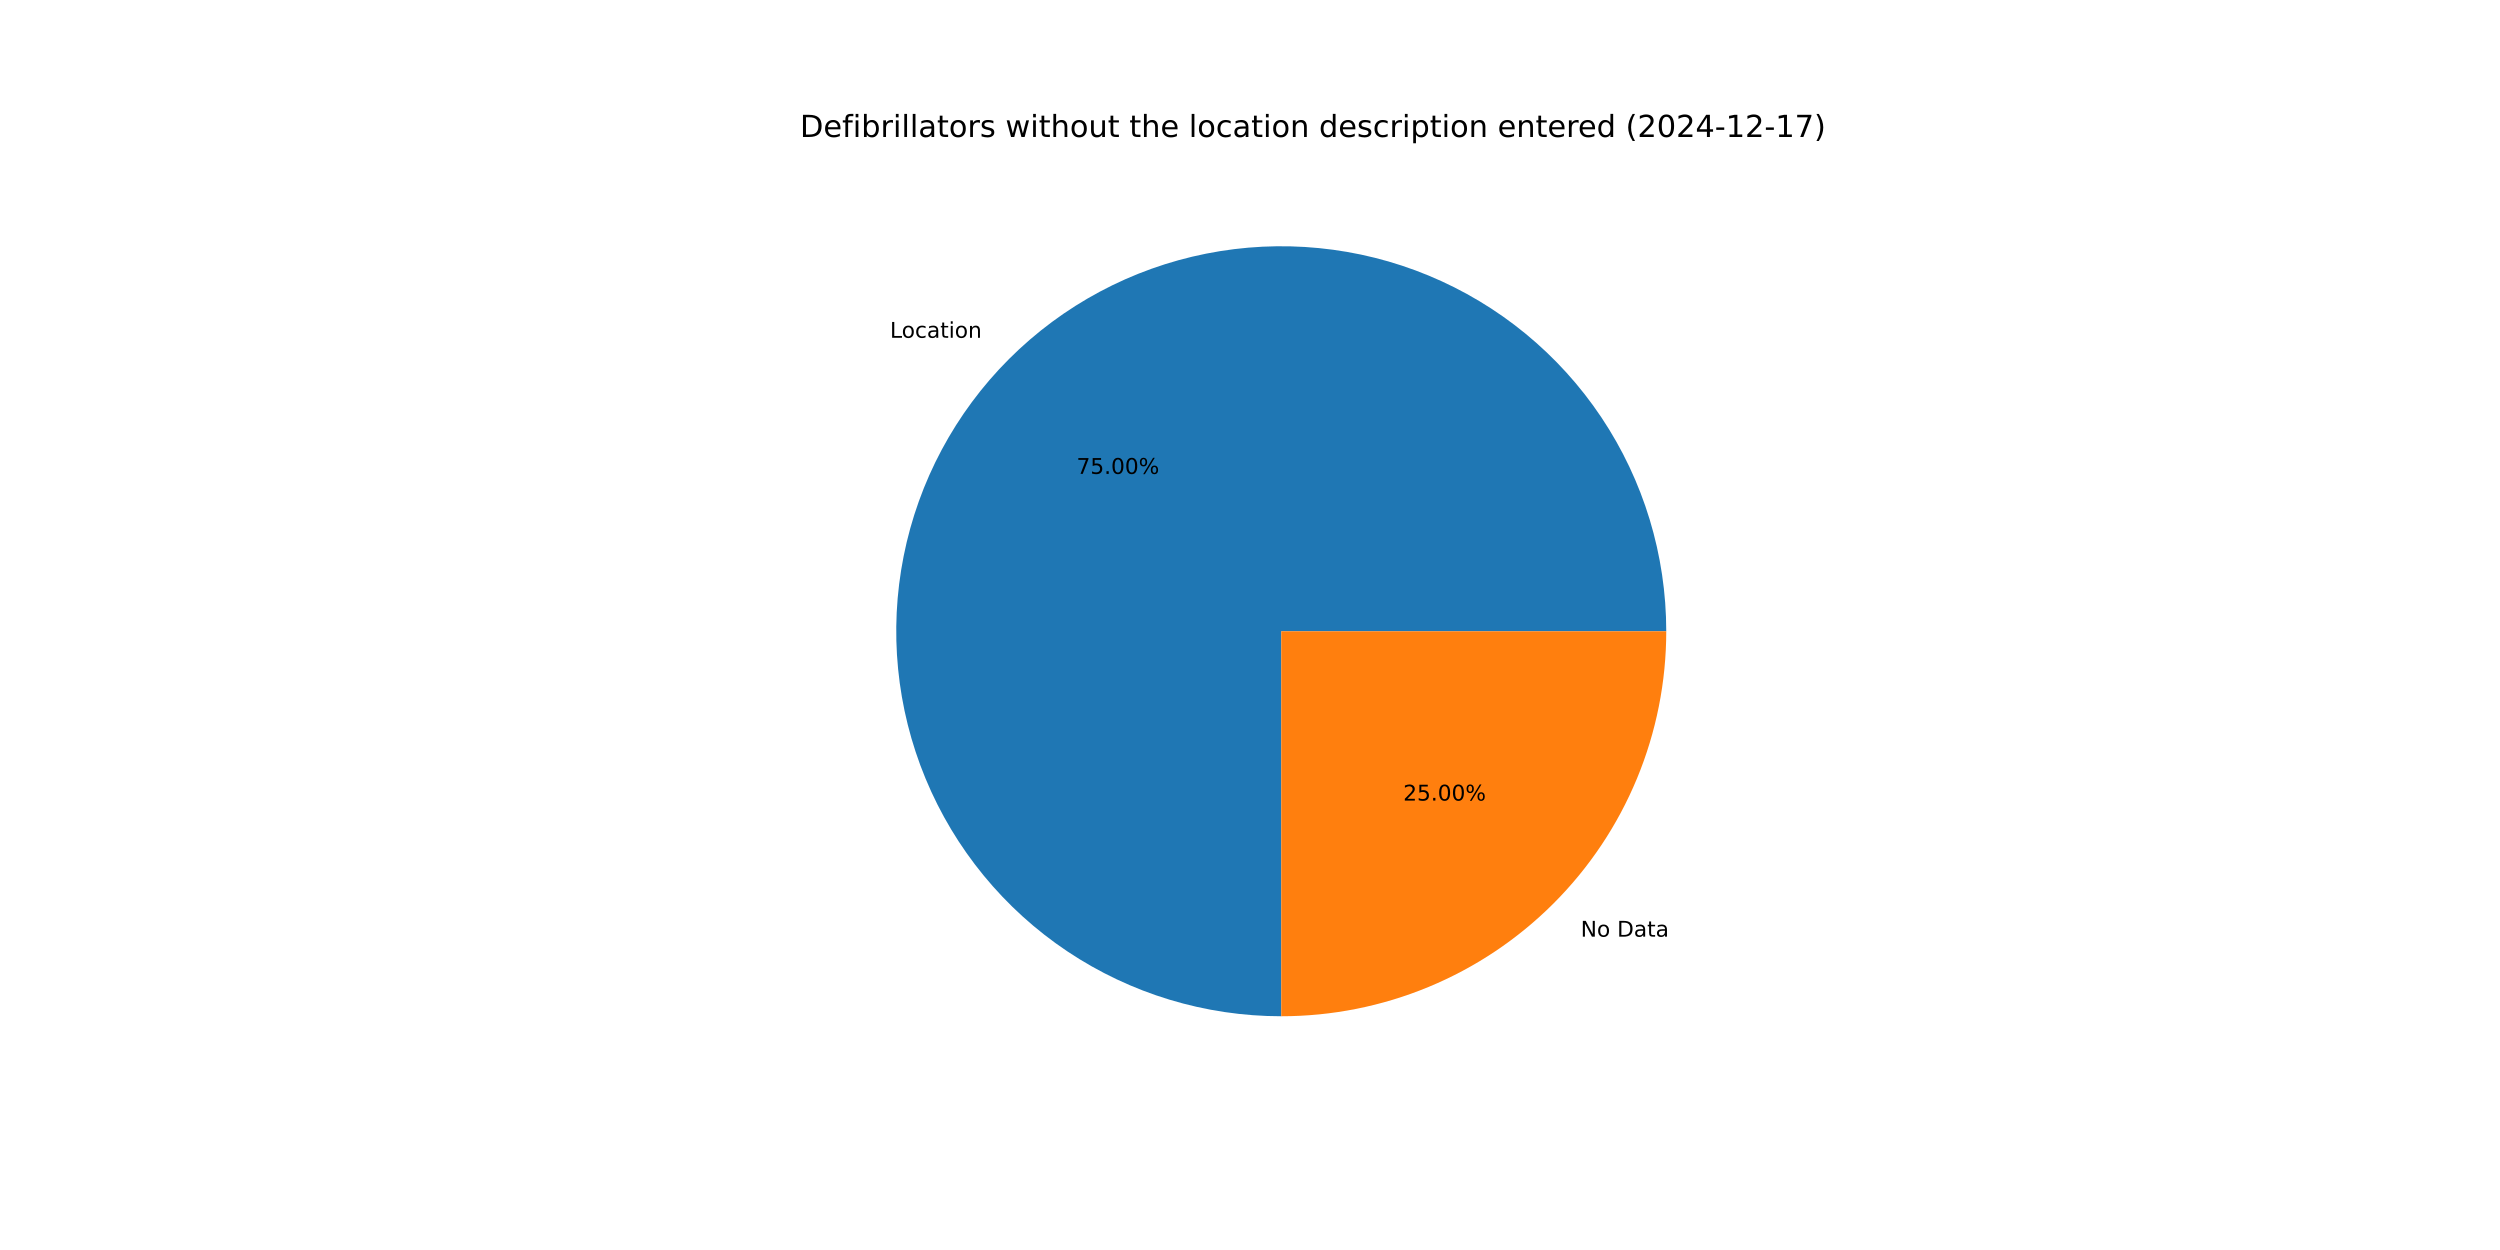
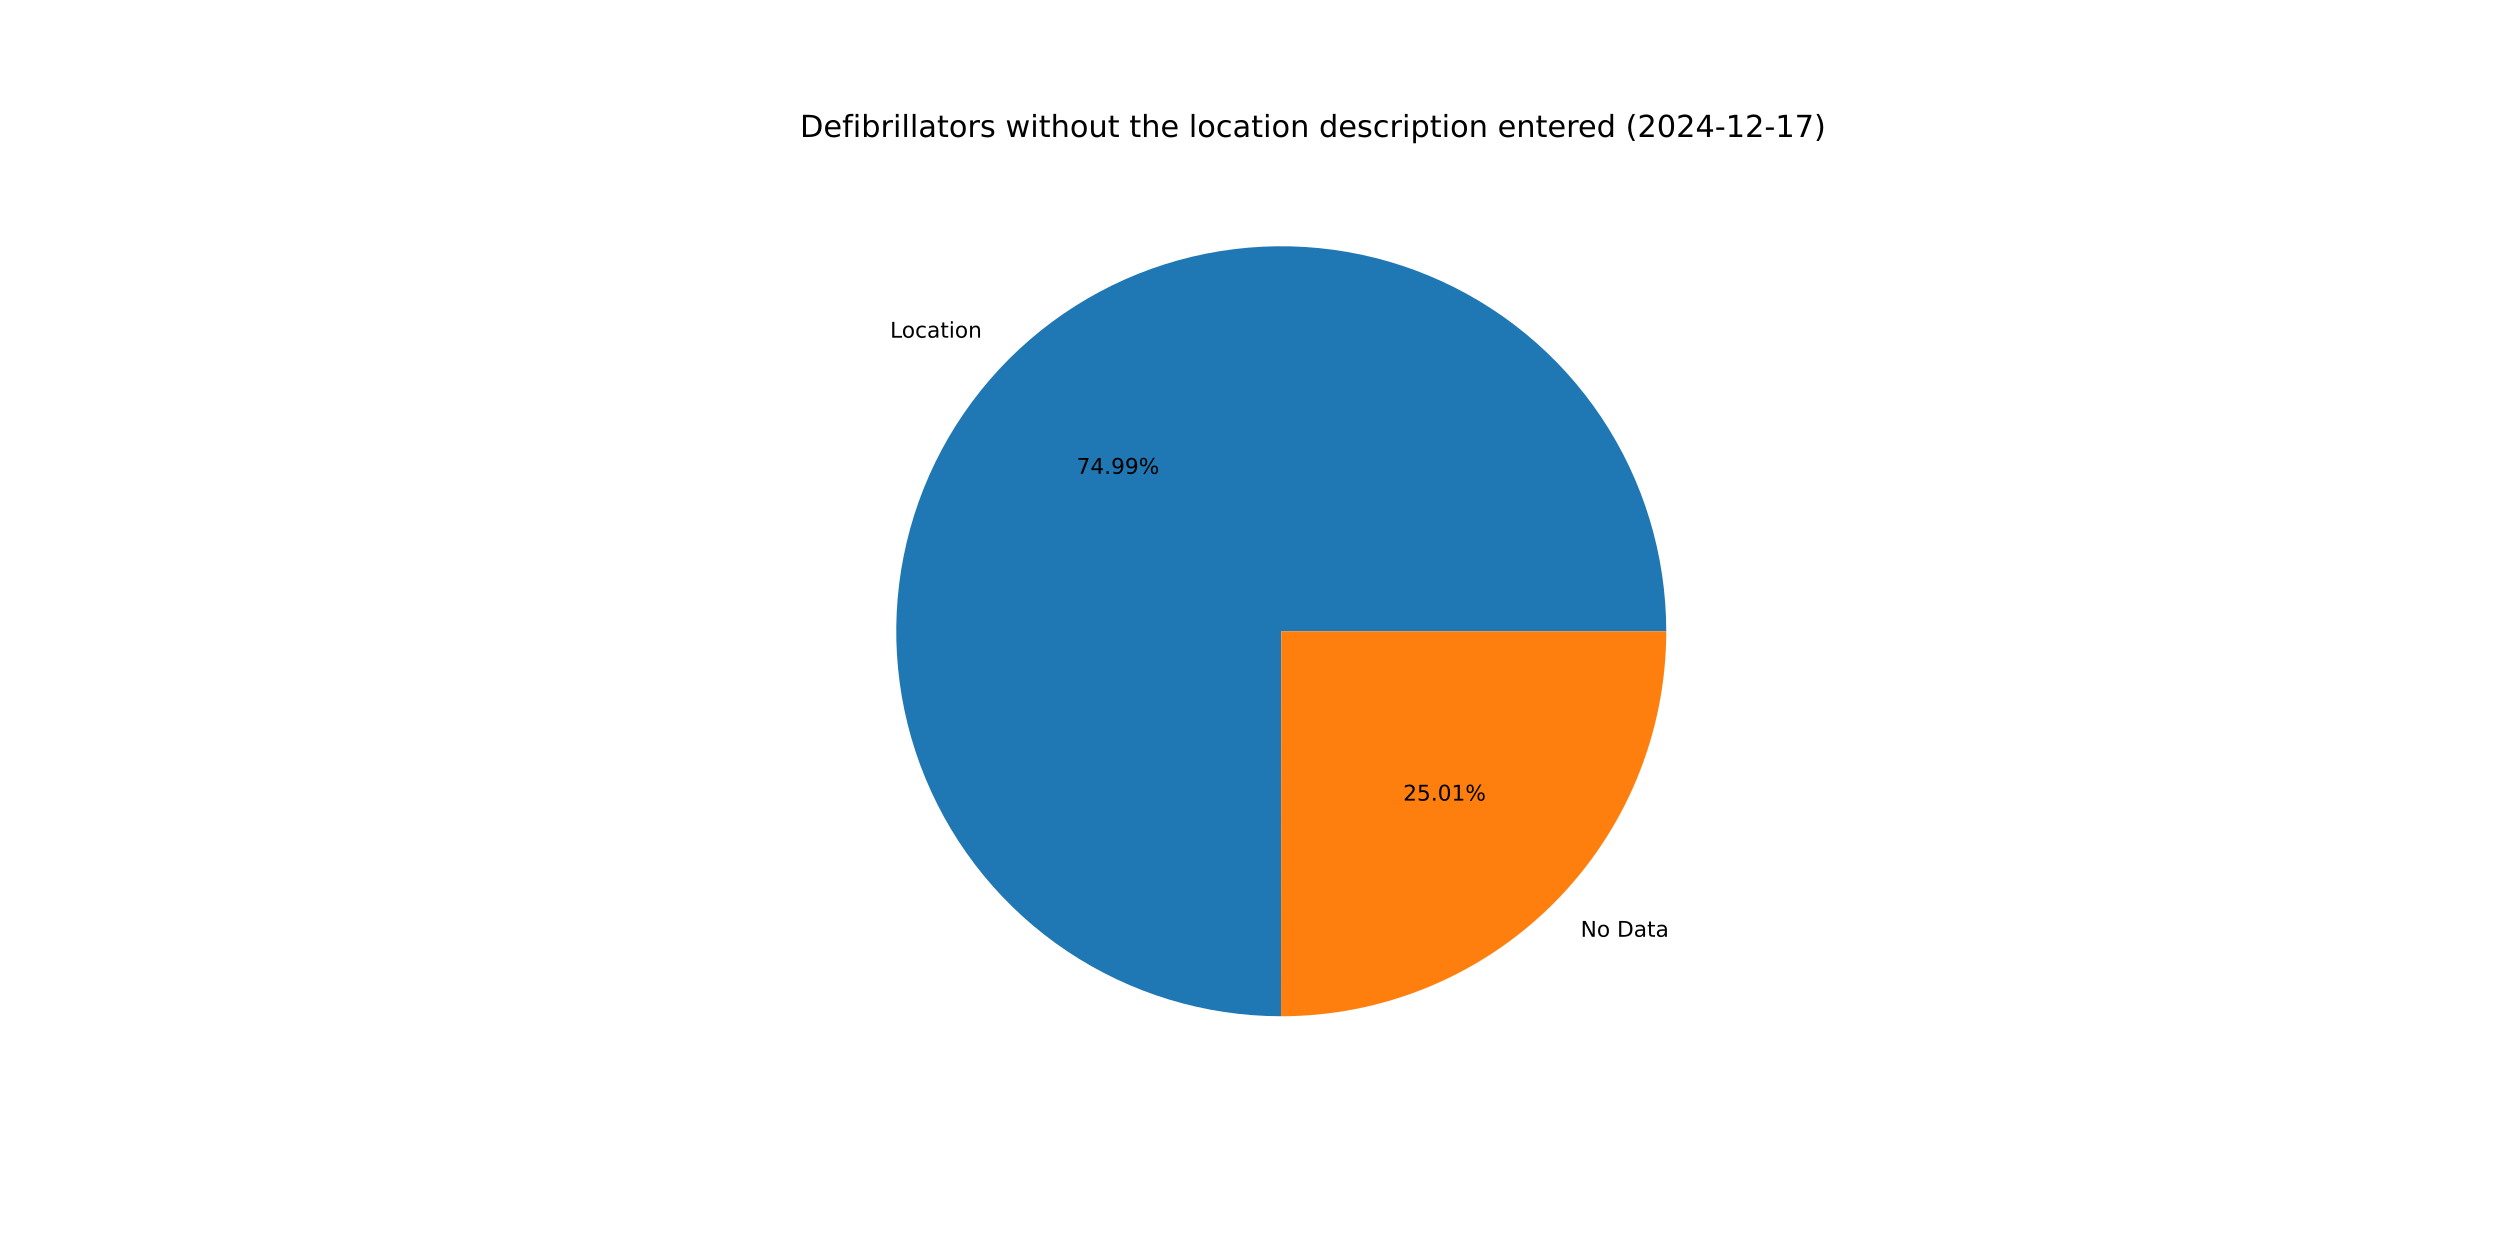
<svg xmlns="http://www.w3.org/2000/svg" xmlns:xlink="http://www.w3.org/1999/xlink" width="1152pt" height="576pt" viewBox="0 0 1152 576" version="1.1">
  <defs>
    <style type="text/css">*{stroke-linejoin: round; stroke-linecap: butt}</style>
  </defs>
  <g id="figure_1">
    <g id="patch_1">
      <path d="M 0 576  L 1152 576  L 1152 0  L 0 0  z " style="fill: #ffffff" />
    </g>
    <g id="axes_1">
      <g id="patch_2">
-         <path d="M 767.808 290.88  C 767.808 255.796 757.401 221.488 737.909 192.317  C 718.418 163.146 690.704 140.402 658.291 126.976  C 625.878 113.55 590.199 110.036 555.789 116.881  C 521.38 123.725 489.762 140.626 464.954 165.434  C 440.146 190.242 423.245 221.86 416.401 256.269  C 409.556 290.679 413.07 326.358 426.496 358.771  C 439.922 391.184 462.666 418.898 491.837 438.389  C 521.009 457.881 555.316 468.288 590.4 468.288  L 590.4 290.88  z " style="fill: #1f77b4" />
+         <path d="M 767.808 290.88  C 767.808 255.8 757.403 221.497 737.916 192.328  C 718.429 163.159 690.722 140.415 658.314 126.986  C 625.907 113.557 590.233 110.037 555.826 116.874  C 521.419 123.71 489.801 140.6 464.989 165.398  C 440.177 190.196 423.269 221.805 416.413 256.208  C 409.557 290.611 413.057 326.287 426.468 358.702  C 439.878 391.117 462.607 418.837 491.765 438.341  C 520.923 457.844 555.221 468.268 590.3 468.288  L 590.4 290.88  z " style="fill: #1f77b4" />
      </g>
      <g id="patch_3">
-         <path d="M 590.4 468.288  C 613.697 468.288 636.768 463.699 658.291 454.784  C 679.815 445.868 699.373 432.8 715.846 416.326  C 732.32 399.853 745.388 380.295 754.304 358.771  C 763.219 337.247 767.808 314.177 767.808 290.88  L 590.4 290.88  z " style="fill: #ff7f0e" />
+         <path d="M 590.3 468.288  C 613.606 468.301 636.687 463.722 658.222 454.812  C 679.757 445.903 699.327 432.836 715.811 416.362  C 732.295 399.887 745.372 380.324 754.294 358.794  C 763.216 337.264 767.808 314.185 767.808 290.88  L 590.4 290.88  z " style="fill: #ff7f0e" />
      </g>
      <g id="matplotlib.axis_1" />
      <g id="matplotlib.axis_2" />
      <g id="text_1">
-         <g transform="translate(410.1121 155.6483) scale(0.1 -0.1)">
+         <g transform="translate(410.1509 155.6096) scale(0.1 -0.1)">
          <defs>
            <path id="DejaVuSans-4c" d="M 628 4666  L 1259 4666  L 1259 531  L 3531 531  L 3531 0  L 628 0  L 628 4666  z " transform="scale(0.015625)" />
            <path id="DejaVuSans-6f" d="M 1959 3097  Q 1497 3097 1228 2736  Q 959 2375 959 1747  Q 959 1119 1226 758  Q 1494 397 1959 397  Q 2419 397 2687 759  Q 2956 1122 2956 1747  Q 2956 2369 2687 2733  Q 2419 3097 1959 3097  z M 1959 3584  Q 2709 3584 3137 3096  Q 3566 2609 3566 1747  Q 3566 888 3137 398  Q 2709 -91 1959 -91  Q 1206 -91 779 398  Q 353 888 353 1747  Q 353 2609 779 3096  Q 1206 3584 1959 3584  z " transform="scale(0.015625)" />
            <path id="DejaVuSans-63" d="M 3122 3366  L 3122 2828  Q 2878 2963 2633 3030  Q 2388 3097 2138 3097  Q 1578 3097 1268 2742  Q 959 2388 959 1747  Q 959 1106 1268 751  Q 1578 397 2138 397  Q 2388 397 2633 464  Q 2878 531 3122 666  L 3122 134  Q 2881 22 2623 -34  Q 2366 -91 2075 -91  Q 1284 -91 818 406  Q 353 903 353 1747  Q 353 2603 823 3093  Q 1294 3584 2113 3584  Q 2378 3584 2631 3529  Q 2884 3475 3122 3366  z " transform="scale(0.015625)" />
            <path id="DejaVuSans-61" d="M 2194 1759  Q 1497 1759 1228 1600  Q 959 1441 959 1056  Q 959 750 1161 570  Q 1363 391 1709 391  Q 2188 391 2477 730  Q 2766 1069 2766 1631  L 2766 1759  L 2194 1759  z M 3341 1997  L 3341 0  L 2766 0  L 2766 531  Q 2569 213 2275 61  Q 1981 -91 1556 -91  Q 1019 -91 701 211  Q 384 513 384 1019  Q 384 1609 779 1909  Q 1175 2209 1959 2209  L 2766 2209  L 2766 2266  Q 2766 2663 2505 2880  Q 2244 3097 1772 3097  Q 1472 3097 1187 3025  Q 903 2953 641 2809  L 641 3341  Q 956 3463 1253 3523  Q 1550 3584 1831 3584  Q 2591 3584 2966 3190  Q 3341 2797 3341 1997  z " transform="scale(0.015625)" />
            <path id="DejaVuSans-74" d="M 1172 4494  L 1172 3500  L 2356 3500  L 2356 3053  L 1172 3053  L 1172 1153  Q 1172 725 1289 603  Q 1406 481 1766 481  L 2356 481  L 2356 0  L 1766 0  Q 1100 0 847 248  Q 594 497 594 1153  L 594 3053  L 172 3053  L 172 3500  L 594 3500  L 594 4494  L 1172 4494  z " transform="scale(0.015625)" />
            <path id="DejaVuSans-69" d="M 603 3500  L 1178 3500  L 1178 0  L 603 0  L 603 3500  z M 603 4863  L 1178 4863  L 1178 4134  L 603 4134  L 603 4863  z " transform="scale(0.015625)" />
            <path id="DejaVuSans-6e" d="M 3513 2113  L 3513 0  L 2938 0  L 2938 2094  Q 2938 2591 2744 2837  Q 2550 3084 2163 3084  Q 1697 3084 1428 2787  Q 1159 2491 1159 1978  L 1159 0  L 581 0  L 581 3500  L 1159 3500  L 1159 2956  Q 1366 3272 1645 3428  Q 1925 3584 2291 3584  Q 2894 3584 3203 3211  Q 3513 2838 3513 2113  z " transform="scale(0.015625)" />
          </defs>
          <use xlink:href="#DejaVuSans-4c" />
          <use xlink:href="#DejaVuSans-6f" x="53.963" />
          <use xlink:href="#DejaVuSans-63" x="115.145" />
          <use xlink:href="#DejaVuSans-61" x="170.125" />
          <use xlink:href="#DejaVuSans-74" x="231.404" />
          <use xlink:href="#DejaVuSans-69" x="270.613" />
          <use xlink:href="#DejaVuSans-6f" x="298.396" />
          <use xlink:href="#DejaVuSans-6e" x="359.578" />
        </g>
      </g>
      <g id="text_2">
-         <g transform="translate(496.0673 218.3715) scale(0.1 -0.1)">
+         <g transform="translate(496.0885 218.3504) scale(0.1 -0.1)">
          <defs>
            <path id="DejaVuSans-37" d="M 525 4666  L 3525 4666  L 3525 4397  L 1831 0  L 1172 0  L 2766 4134  L 525 4134  L 525 4666  z " transform="scale(0.015625)" />
-             <path id="DejaVuSans-35" d="M 691 4666  L 3169 4666  L 3169 4134  L 1269 4134  L 1269 2991  Q 1406 3038 1543 3061  Q 1681 3084 1819 3084  Q 2600 3084 3056 2656  Q 3513 2228 3513 1497  Q 3513 744 3044 326  Q 2575 -91 1722 -91  Q 1428 -91 1123 -41  Q 819 9 494 109  L 494 744  Q 775 591 1075 516  Q 1375 441 1709 441  Q 2250 441 2565 725  Q 2881 1009 2881 1497  Q 2881 1984 2565 2268  Q 2250 2553 1709 2553  Q 1456 2553 1204 2497  Q 953 2441 691 2322  L 691 4666  z " transform="scale(0.015625)" />
+             <path id="DejaVuSans-34" d="M 2419 4116  L 825 1625  L 2419 1625  L 2419 4116  z M 2253 4666  L 3047 4666  L 3047 1625  L 3713 1625  L 3713 1100  L 3047 1100  L 3047 0  L 2419 0  L 2419 1100  L 313 1100  L 313 1709  L 2253 4666  z " transform="scale(0.015625)" />
            <path id="DejaVuSans-2e" d="M 684 794  L 1344 794  L 1344 0  L 684 0  L 684 794  z " transform="scale(0.015625)" />
-             <path id="DejaVuSans-30" d="M 2034 4250  Q 1547 4250 1301 3770  Q 1056 3291 1056 2328  Q 1056 1369 1301 889  Q 1547 409 2034 409  Q 2525 409 2770 889  Q 3016 1369 3016 2328  Q 3016 3291 2770 3770  Q 2525 4250 2034 4250  z M 2034 4750  Q 2819 4750 3233 4129  Q 3647 3509 3647 2328  Q 3647 1150 3233 529  Q 2819 -91 2034 -91  Q 1250 -91 836 529  Q 422 1150 422 2328  Q 422 3509 836 4129  Q 1250 4750 2034 4750  z " transform="scale(0.015625)" />
+             <path id="DejaVuSans-39" d="M 703 97  L 703 672  Q 941 559 1184 500  Q 1428 441 1663 441  Q 2288 441 2617 861  Q 2947 1281 2994 2138  Q 2813 1869 2534 1725  Q 2256 1581 1919 1581  Q 1219 1581 811 2004  Q 403 2428 403 3163  Q 403 3881 828 4315  Q 1253 4750 1959 4750  Q 2769 4750 3195 4129  Q 3622 3509 3622 2328  Q 3622 1225 3098 567  Q 2575 -91 1691 -91  Q 1453 -91 1209 -44  Q 966 3 703 97  z M 1959 2075  Q 2384 2075 2632 2365  Q 2881 2656 2881 3163  Q 2881 3666 2632 3958  Q 2384 4250 1959 4250  Q 1534 4250 1286 3958  Q 1038 3666 1038 3163  Q 1038 2656 1286 2365  Q 1534 2075 1959 2075  z " transform="scale(0.015625)" />
            <path id="DejaVuSans-25" d="M 4653 2053  Q 4381 2053 4226 1822  Q 4072 1591 4072 1178  Q 4072 772 4226 539  Q 4381 306 4653 306  Q 4919 306 5073 539  Q 5228 772 5228 1178  Q 5228 1588 5073 1820  Q 4919 2053 4653 2053  z M 4653 2450  Q 5147 2450 5437 2106  Q 5728 1763 5728 1178  Q 5728 594 5436 251  Q 5144 -91 4653 -91  Q 4153 -91 3862 251  Q 3572 594 3572 1178  Q 3572 1766 3864 2108  Q 4156 2450 4653 2450  z M 1428 4353  Q 1159 4353 1004 4120  Q 850 3888 850 3481  Q 850 3069 1003 2837  Q 1156 2606 1428 2606  Q 1700 2606 1854 2837  Q 2009 3069 2009 3481  Q 2009 3884 1853 4118  Q 1697 4353 1428 4353  z M 4250 4750  L 4750 4750  L 1831 -91  L 1331 -91  L 4250 4750  z M 1428 4750  Q 1922 4750 2215 4408  Q 2509 4066 2509 3481  Q 2509 2891 2217 2550  Q 1925 2209 1428 2209  Q 931 2209 642 2551  Q 353 2894 353 3481  Q 353 4063 643 4406  Q 934 4750 1428 4750  z " transform="scale(0.015625)" />
          </defs>
          <use xlink:href="#DejaVuSans-37" />
-           <use xlink:href="#DejaVuSans-35" x="63.623" />
+           <use xlink:href="#DejaVuSans-34" x="63.623" />
          <use xlink:href="#DejaVuSans-2e" x="127.246" />
-           <use xlink:href="#DejaVuSans-30" x="159.033" />
-           <use xlink:href="#DejaVuSans-30" x="222.656" />
+           <use xlink:href="#DejaVuSans-39" x="159.033" />
+           <use xlink:href="#DejaVuSans-39" x="222.656" />
          <use xlink:href="#DejaVuSans-25" x="286.279" />
        </g>
      </g>
      <g id="text_3">
-         <g transform="translate(728.3911 431.6304) scale(0.1 -0.1)">
+         <g transform="translate(728.3523 431.6692) scale(0.1 -0.1)">
          <defs>
            <path id="DejaVuSans-4e" d="M 628 4666  L 1478 4666  L 3547 763  L 3547 4666  L 4159 4666  L 4159 0  L 3309 0  L 1241 3903  L 1241 0  L 628 0  L 628 4666  z " transform="scale(0.015625)" />
            <path id="DejaVuSans-20" transform="scale(0.015625)" />
            <path id="DejaVuSans-44" d="M 1259 4147  L 1259 519  L 2022 519  Q 2988 519 3436 956  Q 3884 1394 3884 2338  Q 3884 3275 3436 3711  Q 2988 4147 2022 4147  L 1259 4147  z M 628 4666  L 1925 4666  Q 3281 4666 3915 4102  Q 4550 3538 4550 2338  Q 4550 1131 3912 565  Q 3275 0 1925 0  L 628 0  L 628 4666  z " transform="scale(0.015625)" />
          </defs>
          <use xlink:href="#DejaVuSans-4e" />
          <use xlink:href="#DejaVuSans-6f" x="74.805" />
          <use xlink:href="#DejaVuSans-20" x="135.986" />
          <use xlink:href="#DejaVuSans-44" x="167.773" />
          <use xlink:href="#DejaVuSans-61" x="244.775" />
          <use xlink:href="#DejaVuSans-74" x="306.055" />
          <use xlink:href="#DejaVuSans-61" x="345.264" />
        </g>
      </g>
      <g id="text_4">
-         <g transform="translate(646.603 368.9072) scale(0.1 -0.1)">
+         <g transform="translate(646.5818 368.9284) scale(0.1 -0.1)">
          <defs>
            <path id="DejaVuSans-32" d="M 1228 531  L 3431 531  L 3431 0  L 469 0  L 469 531  Q 828 903 1448 1529  Q 2069 2156 2228 2338  Q 2531 2678 2651 2914  Q 2772 3150 2772 3378  Q 2772 3750 2511 3984  Q 2250 4219 1831 4219  Q 1534 4219 1204 4116  Q 875 4013 500 3803  L 500 4441  Q 881 4594 1212 4672  Q 1544 4750 1819 4750  Q 2544 4750 2975 4387  Q 3406 4025 3406 3419  Q 3406 3131 3298 2873  Q 3191 2616 2906 2266  Q 2828 2175 2409 1742  Q 1991 1309 1228 531  z " transform="scale(0.015625)" />
+             <path id="DejaVuSans-35" d="M 691 4666  L 3169 4666  L 3169 4134  L 1269 4134  L 1269 2991  Q 1406 3038 1543 3061  Q 1681 3084 1819 3084  Q 2600 3084 3056 2656  Q 3513 2228 3513 1497  Q 3513 744 3044 326  Q 2575 -91 1722 -91  Q 1428 -91 1123 -41  Q 819 9 494 109  L 494 744  Q 775 591 1075 516  Q 1375 441 1709 441  Q 2250 441 2565 725  Q 2881 1009 2881 1497  Q 2881 1984 2565 2268  Q 2250 2553 1709 2553  Q 1456 2553 1204 2497  Q 953 2441 691 2322  L 691 4666  z " transform="scale(0.015625)" />
+             <path id="DejaVuSans-30" d="M 2034 4250  Q 1547 4250 1301 3770  Q 1056 3291 1056 2328  Q 1056 1369 1301 889  Q 1547 409 2034 409  Q 2525 409 2770 889  Q 3016 1369 3016 2328  Q 3016 3291 2770 3770  Q 2525 4250 2034 4250  z M 2034 4750  Q 2819 4750 3233 4129  Q 3647 3509 3647 2328  Q 3647 1150 3233 529  Q 2819 -91 2034 -91  Q 1250 -91 836 529  Q 422 1150 422 2328  Q 422 3509 836 4129  Q 1250 4750 2034 4750  z " transform="scale(0.015625)" />
+             <path id="DejaVuSans-31" d="M 794 531  L 1825 531  L 1825 4091  L 703 3866  L 703 4441  L 1819 4666  L 2450 4666  L 2450 531  L 3481 531  L 3481 0  L 794 0  L 794 531  z " transform="scale(0.015625)" />
          </defs>
          <use xlink:href="#DejaVuSans-32" />
          <use xlink:href="#DejaVuSans-35" x="63.623" />
          <use xlink:href="#DejaVuSans-2e" x="127.246" />
          <use xlink:href="#DejaVuSans-30" x="159.033" />
-           <use xlink:href="#DejaVuSans-30" x="222.656" />
+           <use xlink:href="#DejaVuSans-31" x="222.656" />
          <use xlink:href="#DejaVuSans-25" x="286.279" />
        </g>
      </g>
      <g id="text_5">
        <g transform="translate(368.64 63.12) scale(0.14 -0.14)">
          <defs>
            <path id="DejaVuSans-65" d="M 3597 1894  L 3597 1613  L 953 1613  Q 991 1019 1311 708  Q 1631 397 2203 397  Q 2534 397 2845 478  Q 3156 559 3463 722  L 3463 178  Q 3153 47 2828 -22  Q 2503 -91 2169 -91  Q 1331 -91 842 396  Q 353 884 353 1716  Q 353 2575 817 3079  Q 1281 3584 2069 3584  Q 2775 3584 3186 3129  Q 3597 2675 3597 1894  z M 3022 2063  Q 3016 2534 2758 2815  Q 2500 3097 2075 3097  Q 1594 3097 1305 2825  Q 1016 2553 972 2059  L 3022 2063  z " transform="scale(0.015625)" />
            <path id="DejaVuSans-66" d="M 2375 4863  L 2375 4384  L 1825 4384  Q 1516 4384 1395 4259  Q 1275 4134 1275 3809  L 1275 3500  L 2222 3500  L 2222 3053  L 1275 3053  L 1275 0  L 697 0  L 697 3053  L 147 3053  L 147 3500  L 697 3500  L 697 3744  Q 697 4328 969 4595  Q 1241 4863 1831 4863  L 2375 4863  z " transform="scale(0.015625)" />
            <path id="DejaVuSans-62" d="M 3116 1747  Q 3116 2381 2855 2742  Q 2594 3103 2138 3103  Q 1681 3103 1420 2742  Q 1159 2381 1159 1747  Q 1159 1113 1420 752  Q 1681 391 2138 391  Q 2594 391 2855 752  Q 3116 1113 3116 1747  z M 1159 2969  Q 1341 3281 1617 3432  Q 1894 3584 2278 3584  Q 2916 3584 3314 3078  Q 3713 2572 3713 1747  Q 3713 922 3314 415  Q 2916 -91 2278 -91  Q 1894 -91 1617 61  Q 1341 213 1159 525  L 1159 0  L 581 0  L 581 4863  L 1159 4863  L 1159 2969  z " transform="scale(0.015625)" />
            <path id="DejaVuSans-72" d="M 2631 2963  Q 2534 3019 2420 3045  Q 2306 3072 2169 3072  Q 1681 3072 1420 2755  Q 1159 2438 1159 1844  L 1159 0  L 581 0  L 581 3500  L 1159 3500  L 1159 2956  Q 1341 3275 1631 3429  Q 1922 3584 2338 3584  Q 2397 3584 2469 3576  Q 2541 3569 2628 3553  L 2631 2963  z " transform="scale(0.015625)" />
            <path id="DejaVuSans-6c" d="M 603 4863  L 1178 4863  L 1178 0  L 603 0  L 603 4863  z " transform="scale(0.015625)" />
            <path id="DejaVuSans-73" d="M 2834 3397  L 2834 2853  Q 2591 2978 2328 3040  Q 2066 3103 1784 3103  Q 1356 3103 1142 2972  Q 928 2841 928 2578  Q 928 2378 1081 2264  Q 1234 2150 1697 2047  L 1894 2003  Q 2506 1872 2764 1633  Q 3022 1394 3022 966  Q 3022 478 2636 193  Q 2250 -91 1575 -91  Q 1294 -91 989 -36  Q 684 19 347 128  L 347 722  Q 666 556 975 473  Q 1284 391 1588 391  Q 1994 391 2212 530  Q 2431 669 2431 922  Q 2431 1156 2273 1281  Q 2116 1406 1581 1522  L 1381 1569  Q 847 1681 609 1914  Q 372 2147 372 2553  Q 372 3047 722 3315  Q 1072 3584 1716 3584  Q 2034 3584 2315 3537  Q 2597 3491 2834 3397  z " transform="scale(0.015625)" />
            <path id="DejaVuSans-77" d="M 269 3500  L 844 3500  L 1563 769  L 2278 3500  L 2956 3500  L 3675 769  L 4391 3500  L 4966 3500  L 4050 0  L 3372 0  L 2619 2869  L 1863 0  L 1184 0  L 269 3500  z " transform="scale(0.015625)" />
            <path id="DejaVuSans-68" d="M 3513 2113  L 3513 0  L 2938 0  L 2938 2094  Q 2938 2591 2744 2837  Q 2550 3084 2163 3084  Q 1697 3084 1428 2787  Q 1159 2491 1159 1978  L 1159 0  L 581 0  L 581 4863  L 1159 4863  L 1159 2956  Q 1366 3272 1645 3428  Q 1925 3584 2291 3584  Q 2894 3584 3203 3211  Q 3513 2838 3513 2113  z " transform="scale(0.015625)" />
            <path id="DejaVuSans-75" d="M 544 1381  L 544 3500  L 1119 3500  L 1119 1403  Q 1119 906 1312 657  Q 1506 409 1894 409  Q 2359 409 2629 706  Q 2900 1003 2900 1516  L 2900 3500  L 3475 3500  L 3475 0  L 2900 0  L 2900 538  Q 2691 219 2414 64  Q 2138 -91 1772 -91  Q 1169 -91 856 284  Q 544 659 544 1381  z M 1991 3584  L 1991 3584  z " transform="scale(0.015625)" />
            <path id="DejaVuSans-64" d="M 2906 2969  L 2906 4863  L 3481 4863  L 3481 0  L 2906 0  L 2906 525  Q 2725 213 2448 61  Q 2172 -91 1784 -91  Q 1150 -91 751 415  Q 353 922 353 1747  Q 353 2572 751 3078  Q 1150 3584 1784 3584  Q 2172 3584 2448 3432  Q 2725 3281 2906 2969  z M 947 1747  Q 947 1113 1208 752  Q 1469 391 1925 391  Q 2381 391 2643 752  Q 2906 1113 2906 1747  Q 2906 2381 2643 2742  Q 2381 3103 1925 3103  Q 1469 3103 1208 2742  Q 947 2381 947 1747  z " transform="scale(0.015625)" />
            <path id="DejaVuSans-70" d="M 1159 525  L 1159 -1331  L 581 -1331  L 581 3500  L 1159 3500  L 1159 2969  Q 1341 3281 1617 3432  Q 1894 3584 2278 3584  Q 2916 3584 3314 3078  Q 3713 2572 3713 1747  Q 3713 922 3314 415  Q 2916 -91 2278 -91  Q 1894 -91 1617 61  Q 1341 213 1159 525  z M 3116 1747  Q 3116 2381 2855 2742  Q 2594 3103 2138 3103  Q 1681 3103 1420 2742  Q 1159 2381 1159 1747  Q 1159 1113 1420 752  Q 1681 391 2138 391  Q 2594 391 2855 752  Q 3116 1113 3116 1747  z " transform="scale(0.015625)" />
            <path id="DejaVuSans-28" d="M 1984 4856  Q 1566 4138 1362 3434  Q 1159 2731 1159 2009  Q 1159 1288 1364 580  Q 1569 -128 1984 -844  L 1484 -844  Q 1016 -109 783 600  Q 550 1309 550 2009  Q 550 2706 781 3412  Q 1013 4119 1484 4856  L 1984 4856  z " transform="scale(0.015625)" />
-             <path id="DejaVuSans-34" d="M 2419 4116  L 825 1625  L 2419 1625  L 2419 4116  z M 2253 4666  L 3047 4666  L 3047 1625  L 3713 1625  L 3713 1100  L 3047 1100  L 3047 0  L 2419 0  L 2419 1100  L 313 1100  L 313 1709  L 2253 4666  z " transform="scale(0.015625)" />
            <path id="DejaVuSans-2d" d="M 313 2009  L 1997 2009  L 1997 1497  L 313 1497  L 313 2009  z " transform="scale(0.015625)" />
-             <path id="DejaVuSans-31" d="M 794 531  L 1825 531  L 1825 4091  L 703 3866  L 703 4441  L 1819 4666  L 2450 4666  L 2450 531  L 3481 531  L 3481 0  L 794 0  L 794 531  z " transform="scale(0.015625)" />
            <path id="DejaVuSans-29" d="M 513 4856  L 1013 4856  Q 1481 4119 1714 3412  Q 1947 2706 1947 2009  Q 1947 1309 1714 600  Q 1481 -109 1013 -844  L 513 -844  Q 928 -128 1133 580  Q 1338 1288 1338 2009  Q 1338 2731 1133 3434  Q 928 4138 513 4856  z " transform="scale(0.015625)" />
          </defs>
          <use xlink:href="#DejaVuSans-44" />
          <use xlink:href="#DejaVuSans-65" x="77.002" />
          <use xlink:href="#DejaVuSans-66" x="138.525" />
          <use xlink:href="#DejaVuSans-69" x="173.73" />
          <use xlink:href="#DejaVuSans-62" x="201.514" />
          <use xlink:href="#DejaVuSans-72" x="264.99" />
          <use xlink:href="#DejaVuSans-69" x="306.104" />
          <use xlink:href="#DejaVuSans-6c" x="333.887" />
          <use xlink:href="#DejaVuSans-6c" x="361.67" />
          <use xlink:href="#DejaVuSans-61" x="389.453" />
          <use xlink:href="#DejaVuSans-74" x="450.732" />
          <use xlink:href="#DejaVuSans-6f" x="489.941" />
          <use xlink:href="#DejaVuSans-72" x="551.123" />
          <use xlink:href="#DejaVuSans-73" x="592.236" />
          <use xlink:href="#DejaVuSans-20" x="644.336" />
          <use xlink:href="#DejaVuSans-77" x="676.123" />
          <use xlink:href="#DejaVuSans-69" x="757.91" />
          <use xlink:href="#DejaVuSans-74" x="785.693" />
          <use xlink:href="#DejaVuSans-68" x="824.902" />
          <use xlink:href="#DejaVuSans-6f" x="888.281" />
          <use xlink:href="#DejaVuSans-75" x="949.463" />
          <use xlink:href="#DejaVuSans-74" x="1012.842" />
          <use xlink:href="#DejaVuSans-20" x="1052.051" />
          <use xlink:href="#DejaVuSans-74" x="1083.838" />
          <use xlink:href="#DejaVuSans-68" x="1123.047" />
          <use xlink:href="#DejaVuSans-65" x="1186.426" />
          <use xlink:href="#DejaVuSans-20" x="1247.949" />
          <use xlink:href="#DejaVuSans-6c" x="1279.736" />
          <use xlink:href="#DejaVuSans-6f" x="1307.52" />
          <use xlink:href="#DejaVuSans-63" x="1368.701" />
          <use xlink:href="#DejaVuSans-61" x="1423.682" />
          <use xlink:href="#DejaVuSans-74" x="1484.961" />
          <use xlink:href="#DejaVuSans-69" x="1524.17" />
          <use xlink:href="#DejaVuSans-6f" x="1551.953" />
          <use xlink:href="#DejaVuSans-6e" x="1613.135" />
          <use xlink:href="#DejaVuSans-20" x="1676.514" />
          <use xlink:href="#DejaVuSans-64" x="1708.301" />
          <use xlink:href="#DejaVuSans-65" x="1771.777" />
          <use xlink:href="#DejaVuSans-73" x="1833.301" />
          <use xlink:href="#DejaVuSans-63" x="1885.4" />
          <use xlink:href="#DejaVuSans-72" x="1940.381" />
          <use xlink:href="#DejaVuSans-69" x="1981.494" />
          <use xlink:href="#DejaVuSans-70" x="2009.277" />
          <use xlink:href="#DejaVuSans-74" x="2072.754" />
          <use xlink:href="#DejaVuSans-69" x="2111.963" />
          <use xlink:href="#DejaVuSans-6f" x="2139.746" />
          <use xlink:href="#DejaVuSans-6e" x="2200.928" />
          <use xlink:href="#DejaVuSans-20" x="2264.307" />
          <use xlink:href="#DejaVuSans-65" x="2296.094" />
          <use xlink:href="#DejaVuSans-6e" x="2357.617" />
          <use xlink:href="#DejaVuSans-74" x="2420.996" />
          <use xlink:href="#DejaVuSans-65" x="2460.205" />
          <use xlink:href="#DejaVuSans-72" x="2521.729" />
          <use xlink:href="#DejaVuSans-65" x="2560.592" />
          <use xlink:href="#DejaVuSans-64" x="2622.115" />
          <use xlink:href="#DejaVuSans-20" x="2685.592" />
          <use xlink:href="#DejaVuSans-28" x="2717.379" />
          <use xlink:href="#DejaVuSans-32" x="2756.393" />
          <use xlink:href="#DejaVuSans-30" x="2820.016" />
          <use xlink:href="#DejaVuSans-32" x="2883.639" />
          <use xlink:href="#DejaVuSans-34" x="2947.262" />
          <use xlink:href="#DejaVuSans-2d" x="3010.885" />
          <use xlink:href="#DejaVuSans-31" x="3046.969" />
          <use xlink:href="#DejaVuSans-32" x="3110.592" />
          <use xlink:href="#DejaVuSans-2d" x="3174.215" />
          <use xlink:href="#DejaVuSans-31" x="3210.299" />
          <use xlink:href="#DejaVuSans-37" x="3273.922" />
          <use xlink:href="#DejaVuSans-29" x="3337.545" />
        </g>
      </g>
    </g>
  </g>
</svg>
